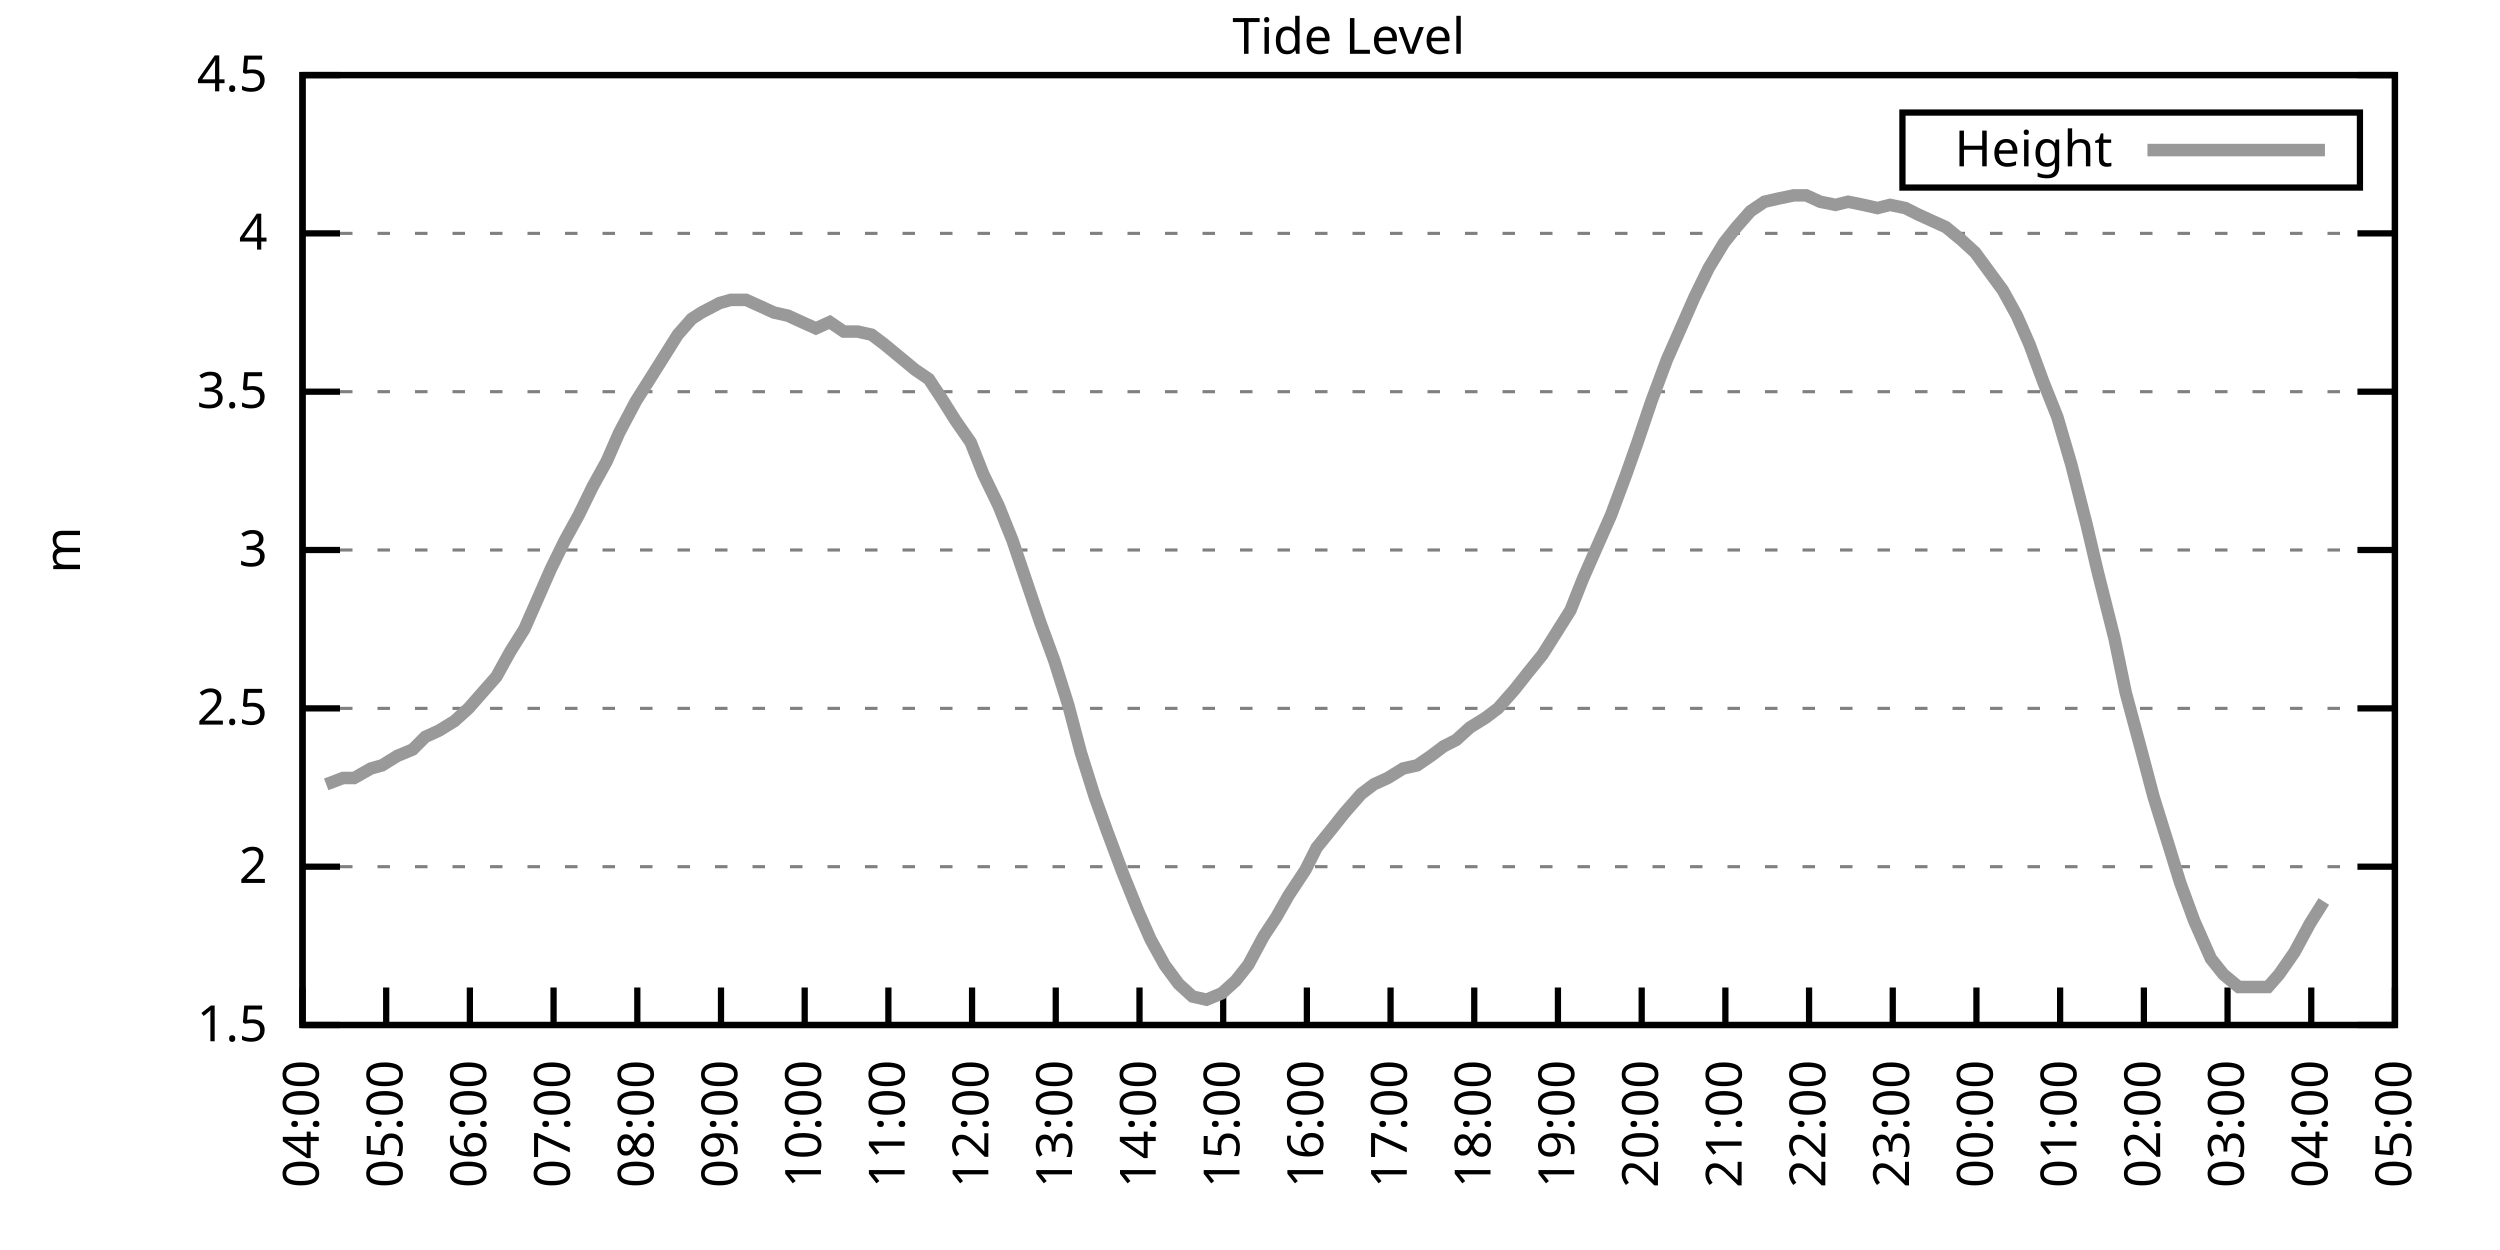
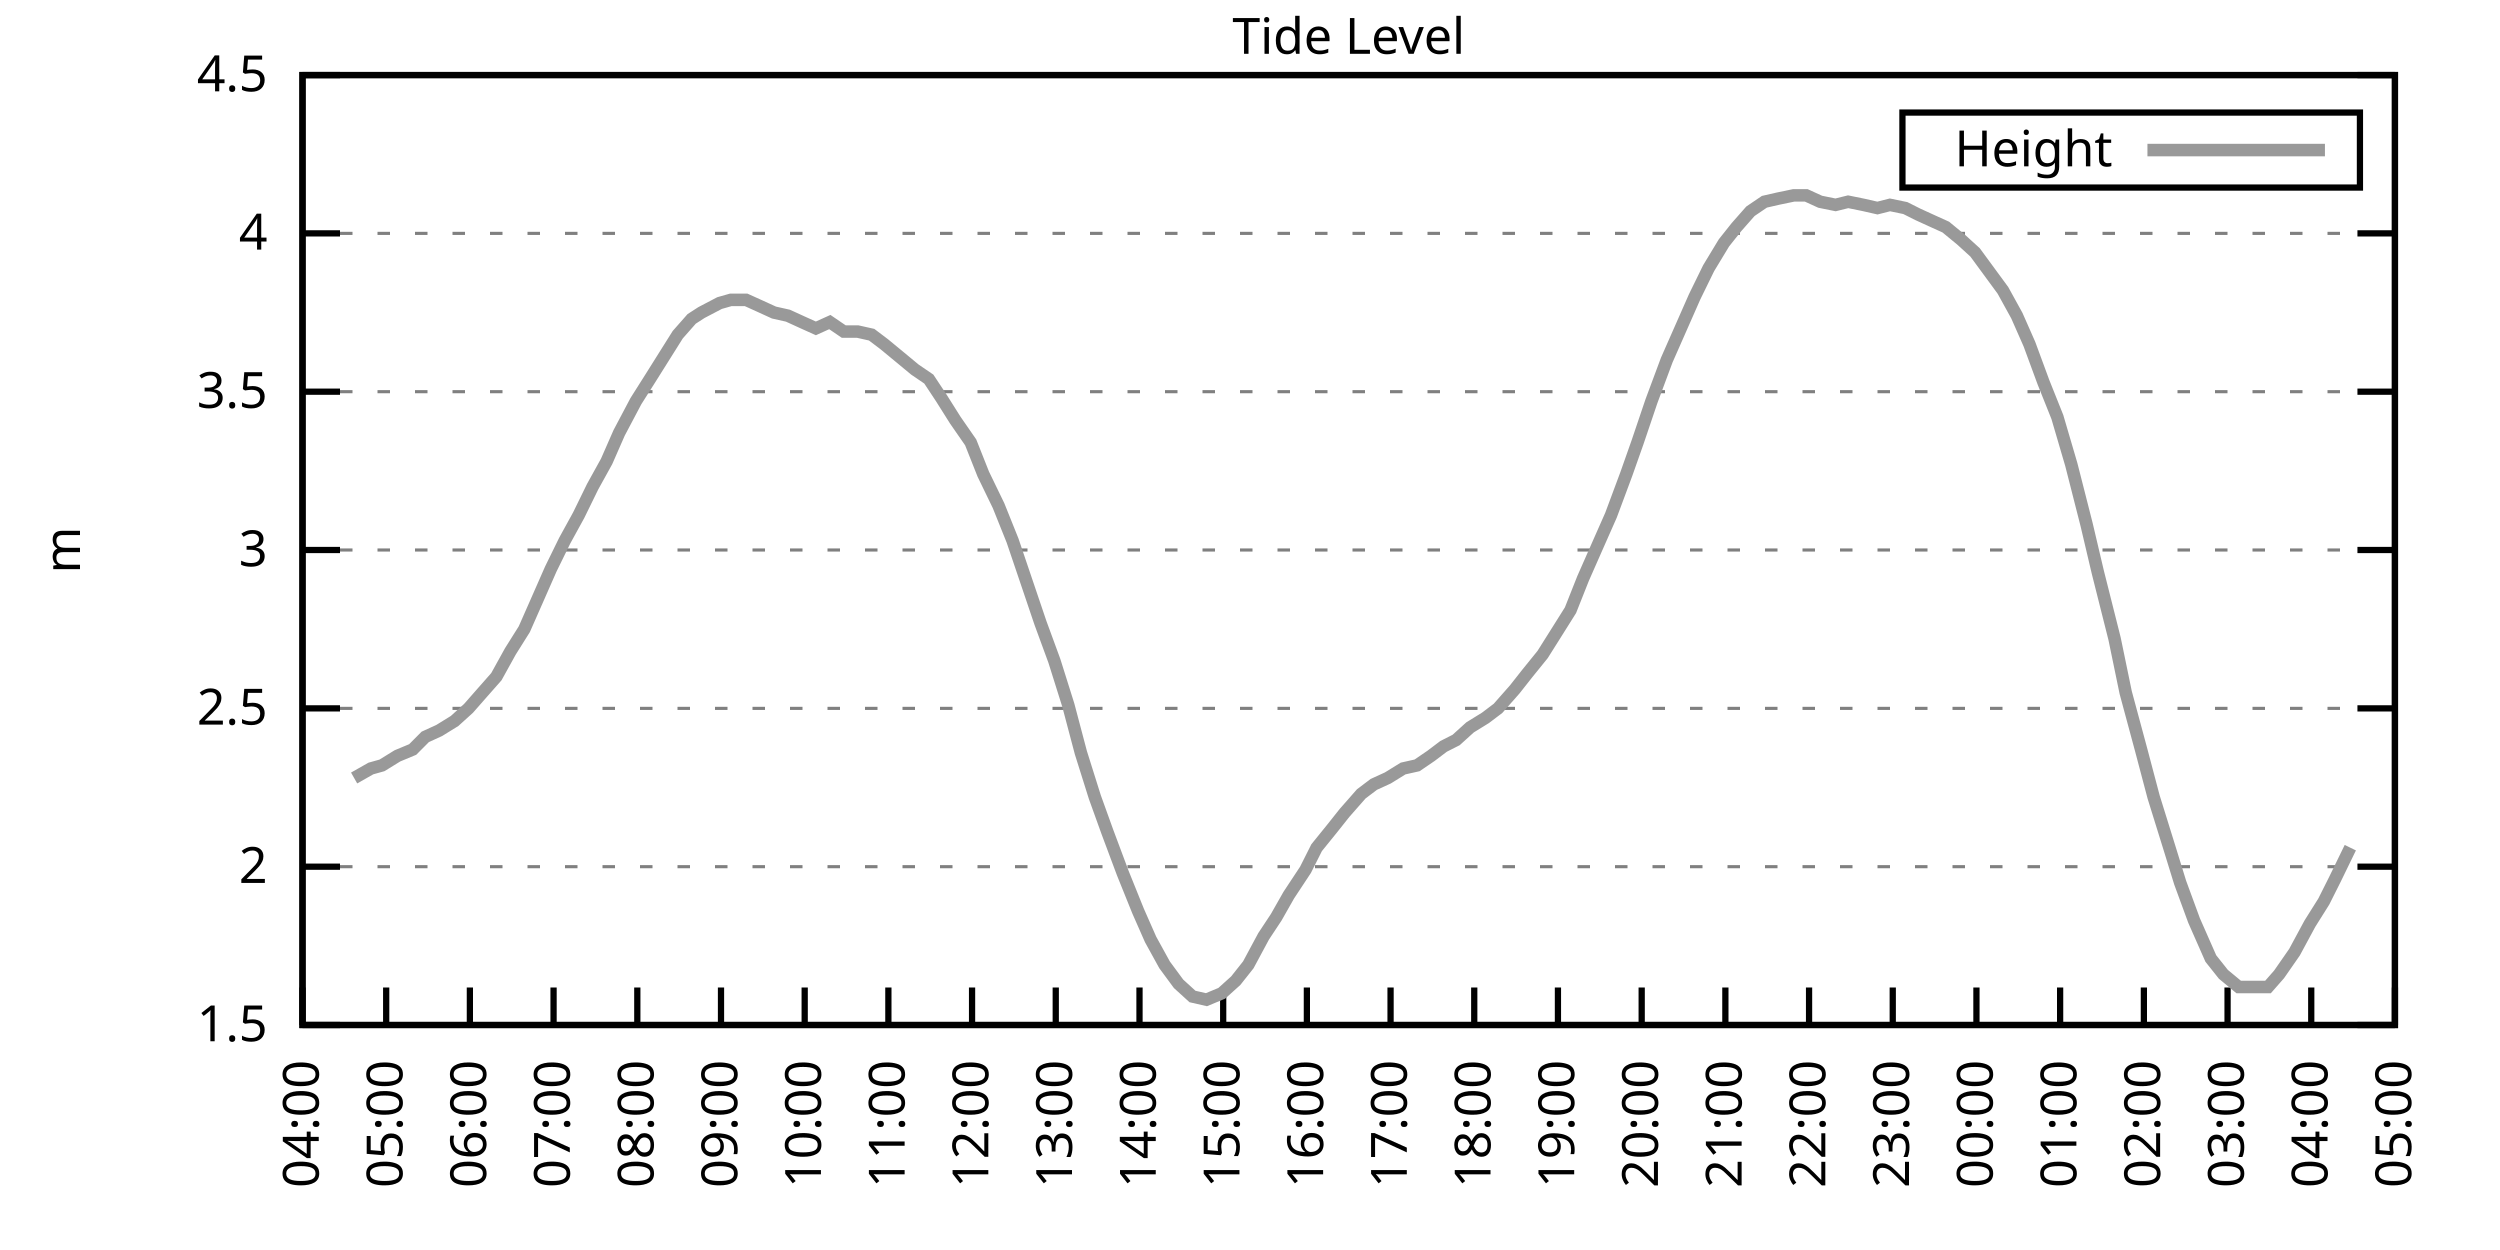
<svg xmlns="http://www.w3.org/2000/svg" xmlns:xlink="http://www.w3.org/1999/xlink" width="400" height="200" viewBox="0 0 400 200">
  <g id="gnuplot_canvas">
    <rect x="0" y="0" width="400" height="200" fill="none" />
    <defs>
      <circle id="gpDot" r="0.5" stroke-width="0.5" stroke="currentColor" />
      <path id="gpPt0" stroke-width="0.333" stroke="currentColor" d="M-1,0 h2 M0,-1 v2" />
      <path id="gpPt1" stroke-width="0.333" stroke="currentColor" d="M-1,-1 L1,1 M1,-1 L-1,1" />
      <path id="gpPt2" stroke-width="0.333" stroke="currentColor" d="M-1,0 L1,0 M0,-1 L0,1 M-1,-1 L1,1 M-1,1 L1,-1" />
      <rect id="gpPt3" stroke-width="0.333" stroke="currentColor" x="-1" y="-1" width="2" height="2" />
      <rect id="gpPt4" stroke-width="0.333" stroke="currentColor" fill="currentColor" x="-1" y="-1" width="2" height="2" />
      <circle id="gpPt5" stroke-width="0.333" stroke="currentColor" cx="0" cy="0" r="1" />
      <use xlink:href="#gpPt5" id="gpPt6" fill="currentColor" stroke="none" />
      <path id="gpPt7" stroke-width="0.333" stroke="currentColor" d="M0,-1.33 L-1.33,0.67 L1.33,0.67 z" />
      <use xlink:href="#gpPt7" id="gpPt8" fill="currentColor" stroke="none" />
      <use xlink:href="#gpPt7" id="gpPt9" stroke="currentColor" transform="rotate(180)" />
      <use xlink:href="#gpPt9" id="gpPt10" fill="currentColor" stroke="none" />
      <use xlink:href="#gpPt3" id="gpPt11" stroke="currentColor" transform="rotate(45)" />
      <use xlink:href="#gpPt11" id="gpPt12" fill="currentColor" stroke="none" />
      <path id="gpPt13" stroke-width="0.333" stroke="currentColor" d="M0,1.330 L1.265,0.411 L0.782,-1.067 L-0.782,-1.076 L-1.265,0.411 z" />
      <use xlink:href="#gpPt13" id="gpPt14" fill="currentColor" stroke="none" />
      <filter id="textbox" filterUnits="objectBoundingBox" x="0" y="0" height="1" width="1">
        <feFlood flood-color="white" flood-opacity="1" result="bgnd" />
        <feComposite in="SourceGraphic" in2="bgnd" operator="atop" />
      </filter>
      <filter id="greybox" filterUnits="objectBoundingBox" x="0" y="0" height="1" width="1">
        <feFlood flood-color="lightgrey" flood-opacity="1" result="grey" />
        <feComposite in="SourceGraphic" in2="grey" operator="atop" />
      </filter>
    </defs>
    <g fill="none" color="white" stroke="currentColor" stroke-width="1.00" stroke-linecap="butt" stroke-linejoin="miter">
</g>
    <g fill="none" color="black" stroke="currentColor" stroke-width="1.00" stroke-linecap="butt" stroke-linejoin="miter">
      <g stroke="none" shape-rendering="crispEdges">
        <polygon fill="rgb(255, 255, 255)" points="48.40,164.00 383.18,164.00 383.18,12.02 48.40,12.02 " />
      </g>
    </g>
    <g fill="none" color="black" stroke="currentColor" stroke-width="1.00" stroke-linecap="butt" stroke-linejoin="miter">
</g>
    <g fill="none" color="black" stroke="black" stroke-width="0.50" stroke-linecap="butt" stroke-linejoin="miter">
</g>
    <g fill="none" color="gray" stroke="currentColor" stroke-width="0.50" stroke-linecap="butt" stroke-linejoin="miter">
      <path stroke="gray" stroke-dasharray="2,4" class="gridline" d="M48.40,164.00 L383.19,164.00  " />
    </g>
    <g fill="none" color="gray" stroke="gray" stroke-width="1.00" stroke-linecap="butt" stroke-linejoin="miter">
</g>
    <g fill="none" color="black" stroke="currentColor" stroke-width="1.00" stroke-linecap="butt" stroke-linejoin="miter">
      <path stroke="black" d="M48.40,164.00 L54.40,164.00 M383.19,164.00 L377.19,164.00  " />
      <g transform="translate(42.80,166.60)" stroke="none" fill="black" font-family="Sans" font-size="8.00" text-anchor="end">
        <text>
          <tspan font-family="Sans"> 1.5</tspan>
        </text>
      </g>
    </g>
    <g fill="none" color="black" stroke="currentColor" stroke-width="1.00" stroke-linecap="butt" stroke-linejoin="miter">
</g>
    <g fill="none" color="black" stroke="black" stroke-width="0.50" stroke-linecap="butt" stroke-linejoin="miter">
</g>
    <g fill="none" color="gray" stroke="currentColor" stroke-width="0.50" stroke-linecap="butt" stroke-linejoin="miter">
      <path stroke="gray" stroke-dasharray="2,4" class="gridline" d="M48.40,138.67 L383.19,138.67  " />
    </g>
    <g fill="none" color="gray" stroke="gray" stroke-width="1.00" stroke-linecap="butt" stroke-linejoin="miter">
</g>
    <g fill="none" color="black" stroke="currentColor" stroke-width="1.00" stroke-linecap="butt" stroke-linejoin="miter">
      <path stroke="black" d="M48.40,138.67 L54.40,138.67 M383.19,138.67 L377.19,138.67  " />
      <g transform="translate(42.80,141.27)" stroke="none" fill="black" font-family="Sans" font-size="8.00" text-anchor="end">
        <text>
          <tspan font-family="Sans"> 2</tspan>
        </text>
      </g>
    </g>
    <g fill="none" color="black" stroke="currentColor" stroke-width="1.00" stroke-linecap="butt" stroke-linejoin="miter">
</g>
    <g fill="none" color="black" stroke="black" stroke-width="0.50" stroke-linecap="butt" stroke-linejoin="miter">
</g>
    <g fill="none" color="gray" stroke="currentColor" stroke-width="0.50" stroke-linecap="butt" stroke-linejoin="miter">
      <path stroke="gray" stroke-dasharray="2,4" class="gridline" d="M48.40,113.34 L383.19,113.34  " />
    </g>
    <g fill="none" color="gray" stroke="gray" stroke-width="1.00" stroke-linecap="butt" stroke-linejoin="miter">
</g>
    <g fill="none" color="black" stroke="currentColor" stroke-width="1.00" stroke-linecap="butt" stroke-linejoin="miter">
      <path stroke="black" d="M48.40,113.34 L54.40,113.34 M383.19,113.34 L377.19,113.34  " />
      <g transform="translate(42.80,115.94)" stroke="none" fill="black" font-family="Sans" font-size="8.00" text-anchor="end">
        <text>
          <tspan font-family="Sans"> 2.5</tspan>
        </text>
      </g>
    </g>
    <g fill="none" color="black" stroke="currentColor" stroke-width="1.00" stroke-linecap="butt" stroke-linejoin="miter">
</g>
    <g fill="none" color="black" stroke="black" stroke-width="0.50" stroke-linecap="butt" stroke-linejoin="miter">
</g>
    <g fill="none" color="gray" stroke="currentColor" stroke-width="0.50" stroke-linecap="butt" stroke-linejoin="miter">
      <path stroke="gray" stroke-dasharray="2,4" class="gridline" d="M48.40,88.00 L383.19,88.00  " />
    </g>
    <g fill="none" color="gray" stroke="gray" stroke-width="1.00" stroke-linecap="butt" stroke-linejoin="miter">
</g>
    <g fill="none" color="black" stroke="currentColor" stroke-width="1.00" stroke-linecap="butt" stroke-linejoin="miter">
      <path stroke="black" d="M48.40,88.00 L54.40,88.00 M383.19,88.00 L377.19,88.00  " />
      <g transform="translate(42.80,90.60)" stroke="none" fill="black" font-family="Sans" font-size="8.00" text-anchor="end">
        <text>
          <tspan font-family="Sans"> 3</tspan>
        </text>
      </g>
    </g>
    <g fill="none" color="black" stroke="currentColor" stroke-width="1.00" stroke-linecap="butt" stroke-linejoin="miter">
</g>
    <g fill="none" color="black" stroke="black" stroke-width="0.50" stroke-linecap="butt" stroke-linejoin="miter">
</g>
    <g fill="none" color="gray" stroke="currentColor" stroke-width="0.50" stroke-linecap="butt" stroke-linejoin="miter">
      <path stroke="gray" stroke-dasharray="2,4" class="gridline" d="M48.40,62.67 L383.19,62.67  " />
    </g>
    <g fill="none" color="gray" stroke="gray" stroke-width="1.00" stroke-linecap="butt" stroke-linejoin="miter">
</g>
    <g fill="none" color="black" stroke="currentColor" stroke-width="1.00" stroke-linecap="butt" stroke-linejoin="miter">
      <path stroke="black" d="M48.40,62.67 L54.40,62.67 M383.19,62.67 L377.19,62.67  " />
      <g transform="translate(42.80,65.27)" stroke="none" fill="black" font-family="Sans" font-size="8.00" text-anchor="end">
        <text>
          <tspan font-family="Sans"> 3.5</tspan>
        </text>
      </g>
    </g>
    <g fill="none" color="black" stroke="currentColor" stroke-width="1.00" stroke-linecap="butt" stroke-linejoin="miter">
</g>
    <g fill="none" color="black" stroke="black" stroke-width="0.50" stroke-linecap="butt" stroke-linejoin="miter">
</g>
    <g fill="none" color="gray" stroke="currentColor" stroke-width="0.50" stroke-linecap="butt" stroke-linejoin="miter">
      <path stroke="gray" stroke-dasharray="2,4" class="gridline" d="M48.40,37.34 L383.19,37.34  " />
    </g>
    <g fill="none" color="gray" stroke="gray" stroke-width="1.00" stroke-linecap="butt" stroke-linejoin="miter">
</g>
    <g fill="none" color="black" stroke="currentColor" stroke-width="1.00" stroke-linecap="butt" stroke-linejoin="miter">
      <path stroke="black" d="M48.40,37.34 L54.40,37.34 M383.19,37.34 L377.19,37.34  " />
      <g transform="translate(42.80,39.94)" stroke="none" fill="black" font-family="Sans" font-size="8.00" text-anchor="end">
        <text>
          <tspan font-family="Sans"> 4</tspan>
        </text>
      </g>
    </g>
    <g fill="none" color="black" stroke="currentColor" stroke-width="1.00" stroke-linecap="butt" stroke-linejoin="miter">
</g>
    <g fill="none" color="black" stroke="black" stroke-width="0.50" stroke-linecap="butt" stroke-linejoin="miter">
</g>
    <g fill="none" color="gray" stroke="currentColor" stroke-width="0.50" stroke-linecap="butt" stroke-linejoin="miter">
      <path stroke="gray" stroke-dasharray="2,4" class="gridline" d="M48.40,12.01 L383.19,12.01  " />
    </g>
    <g fill="none" color="gray" stroke="gray" stroke-width="1.00" stroke-linecap="butt" stroke-linejoin="miter">
</g>
    <g fill="none" color="black" stroke="currentColor" stroke-width="1.00" stroke-linecap="butt" stroke-linejoin="miter">
      <path stroke="black" d="M48.40,12.01 L54.40,12.01 M383.19,12.01 L377.19,12.01  " />
      <g transform="translate(42.80,14.61)" stroke="none" fill="black" font-family="Sans" font-size="8.00" text-anchor="end">
        <text>
          <tspan font-family="Sans"> 4.5</tspan>
        </text>
      </g>
    </g>
    <g fill="none" color="black" stroke="currentColor" stroke-width="1.00" stroke-linecap="butt" stroke-linejoin="miter">
      <path stroke="black" d="M48.40,164.00 L48.40,158.00  " />
      <g transform="translate(51.00,169.60) rotate(270.00)" stroke="none" fill="black" font-family="Sans" font-size="8.00" text-anchor="end">
        <text>
          <tspan font-family="Sans">04:00</tspan>
        </text>
      </g>
    </g>
    <g fill="none" color="black" stroke="currentColor" stroke-width="1.00" stroke-linecap="butt" stroke-linejoin="miter">
      <path stroke="black" d="M61.79,164.00 L61.79,158.00  " />
      <g transform="translate(64.39,169.60) rotate(270.00)" stroke="none" fill="black" font-family="Sans" font-size="8.00" text-anchor="end">
        <text>
          <tspan font-family="Sans">05:00</tspan>
        </text>
      </g>
    </g>
    <g fill="none" color="black" stroke="currentColor" stroke-width="1.00" stroke-linecap="butt" stroke-linejoin="miter">
      <path stroke="black" d="M75.18,164.00 L75.18,158.00  " />
      <g transform="translate(77.78,169.60) rotate(270.00)" stroke="none" fill="black" font-family="Sans" font-size="8.00" text-anchor="end">
        <text>
          <tspan font-family="Sans">06:00</tspan>
        </text>
      </g>
    </g>
    <g fill="none" color="black" stroke="currentColor" stroke-width="1.00" stroke-linecap="butt" stroke-linejoin="miter">
      <path stroke="black" d="M88.57,164.00 L88.57,158.00  " />
      <g transform="translate(91.17,169.60) rotate(270.00)" stroke="none" fill="black" font-family="Sans" font-size="8.00" text-anchor="end">
        <text>
          <tspan font-family="Sans">07:00</tspan>
        </text>
      </g>
    </g>
    <g fill="none" color="black" stroke="currentColor" stroke-width="1.00" stroke-linecap="butt" stroke-linejoin="miter">
      <path stroke="black" d="M101.97,164.00 L101.97,158.00  " />
      <g transform="translate(104.57,169.60) rotate(270.00)" stroke="none" fill="black" font-family="Sans" font-size="8.00" text-anchor="end">
        <text>
          <tspan font-family="Sans">08:00</tspan>
        </text>
      </g>
    </g>
    <g fill="none" color="black" stroke="currentColor" stroke-width="1.00" stroke-linecap="butt" stroke-linejoin="miter">
      <path stroke="black" d="M115.36,164.00 L115.36,158.00  " />
      <g transform="translate(117.96,169.60) rotate(270.00)" stroke="none" fill="black" font-family="Sans" font-size="8.00" text-anchor="end">
        <text>
          <tspan font-family="Sans">09:00</tspan>
        </text>
      </g>
    </g>
    <g fill="none" color="black" stroke="currentColor" stroke-width="1.00" stroke-linecap="butt" stroke-linejoin="miter">
      <path stroke="black" d="M128.75,164.00 L128.75,158.00  " />
      <g transform="translate(131.35,169.60) rotate(270.00)" stroke="none" fill="black" font-family="Sans" font-size="8.00" text-anchor="end">
        <text>
          <tspan font-family="Sans">10:00</tspan>
        </text>
      </g>
    </g>
    <g fill="none" color="black" stroke="currentColor" stroke-width="1.00" stroke-linecap="butt" stroke-linejoin="miter">
      <path stroke="black" d="M142.14,164.00 L142.14,158.00  " />
      <g transform="translate(144.74,169.60) rotate(270.00)" stroke="none" fill="black" font-family="Sans" font-size="8.00" text-anchor="end">
        <text>
          <tspan font-family="Sans">11:00</tspan>
        </text>
      </g>
    </g>
    <g fill="none" color="black" stroke="currentColor" stroke-width="1.00" stroke-linecap="butt" stroke-linejoin="miter">
      <path stroke="black" d="M155.53,164.00 L155.53,158.00  " />
      <g transform="translate(158.13,169.60) rotate(270.00)" stroke="none" fill="black" font-family="Sans" font-size="8.00" text-anchor="end">
        <text>
          <tspan font-family="Sans">12:00</tspan>
        </text>
      </g>
    </g>
    <g fill="none" color="black" stroke="currentColor" stroke-width="1.00" stroke-linecap="butt" stroke-linejoin="miter">
      <path stroke="black" d="M168.92,164.00 L168.92,158.00  " />
      <g transform="translate(171.52,169.60) rotate(270.00)" stroke="none" fill="black" font-family="Sans" font-size="8.00" text-anchor="end">
        <text>
          <tspan font-family="Sans">13:00</tspan>
        </text>
      </g>
    </g>
    <g fill="none" color="black" stroke="currentColor" stroke-width="1.00" stroke-linecap="butt" stroke-linejoin="miter">
      <path stroke="black" d="M182.32,164.00 L182.32,158.00  " />
      <g transform="translate(184.92,169.60) rotate(270.00)" stroke="none" fill="black" font-family="Sans" font-size="8.00" text-anchor="end">
        <text>
          <tspan font-family="Sans">14:00</tspan>
        </text>
      </g>
    </g>
    <g fill="none" color="black" stroke="currentColor" stroke-width="1.00" stroke-linecap="butt" stroke-linejoin="miter">
      <path stroke="black" d="M195.71,164.00 L195.71,158.00  " />
      <g transform="translate(198.31,169.60) rotate(270.00)" stroke="none" fill="black" font-family="Sans" font-size="8.00" text-anchor="end">
        <text>
          <tspan font-family="Sans">15:00</tspan>
        </text>
      </g>
    </g>
    <g fill="none" color="black" stroke="currentColor" stroke-width="1.00" stroke-linecap="butt" stroke-linejoin="miter">
      <path stroke="black" d="M209.10,164.00 L209.10,158.00  " />
      <g transform="translate(211.70,169.60) rotate(270.00)" stroke="none" fill="black" font-family="Sans" font-size="8.00" text-anchor="end">
        <text>
          <tspan font-family="Sans">16:00</tspan>
        </text>
      </g>
    </g>
    <g fill="none" color="black" stroke="currentColor" stroke-width="1.00" stroke-linecap="butt" stroke-linejoin="miter">
      <path stroke="black" d="M222.49,164.00 L222.49,158.00  " />
      <g transform="translate(225.09,169.60) rotate(270.00)" stroke="none" fill="black" font-family="Sans" font-size="8.00" text-anchor="end">
        <text>
          <tspan font-family="Sans">17:00</tspan>
        </text>
      </g>
    </g>
    <g fill="none" color="black" stroke="currentColor" stroke-width="1.00" stroke-linecap="butt" stroke-linejoin="miter">
      <path stroke="black" d="M235.88,164.00 L235.88,158.00  " />
      <g transform="translate(238.48,169.60) rotate(270.00)" stroke="none" fill="black" font-family="Sans" font-size="8.00" text-anchor="end">
        <text>
          <tspan font-family="Sans">18:00</tspan>
        </text>
      </g>
    </g>
    <g fill="none" color="black" stroke="currentColor" stroke-width="1.00" stroke-linecap="butt" stroke-linejoin="miter">
      <path stroke="black" d="M249.27,164.00 L249.27,158.00  " />
      <g transform="translate(251.87,169.60) rotate(270.00)" stroke="none" fill="black" font-family="Sans" font-size="8.00" text-anchor="end">
        <text>
          <tspan font-family="Sans">19:00</tspan>
        </text>
      </g>
    </g>
    <g fill="none" color="black" stroke="currentColor" stroke-width="1.00" stroke-linecap="butt" stroke-linejoin="miter">
      <path stroke="black" d="M262.67,164.00 L262.67,158.00  " />
      <g transform="translate(265.27,169.60) rotate(270.00)" stroke="none" fill="black" font-family="Sans" font-size="8.00" text-anchor="end">
        <text>
          <tspan font-family="Sans">20:00</tspan>
        </text>
      </g>
    </g>
    <g fill="none" color="black" stroke="currentColor" stroke-width="1.00" stroke-linecap="butt" stroke-linejoin="miter">
      <path stroke="black" d="M276.06,164.00 L276.06,158.00  " />
      <g transform="translate(278.66,169.60) rotate(270.00)" stroke="none" fill="black" font-family="Sans" font-size="8.00" text-anchor="end">
        <text>
          <tspan font-family="Sans">21:00</tspan>
        </text>
      </g>
    </g>
    <g fill="none" color="black" stroke="currentColor" stroke-width="1.00" stroke-linecap="butt" stroke-linejoin="miter">
      <path stroke="black" d="M289.45,164.00 L289.45,158.00  " />
      <g transform="translate(292.05,169.60) rotate(270.00)" stroke="none" fill="black" font-family="Sans" font-size="8.00" text-anchor="end">
        <text>
          <tspan font-family="Sans">22:00</tspan>
        </text>
      </g>
    </g>
    <g fill="none" color="black" stroke="currentColor" stroke-width="1.00" stroke-linecap="butt" stroke-linejoin="miter">
      <path stroke="black" d="M302.84,164.00 L302.84,158.00  " />
      <g transform="translate(305.44,169.60) rotate(270.00)" stroke="none" fill="black" font-family="Sans" font-size="8.00" text-anchor="end">
        <text>
          <tspan font-family="Sans">23:00</tspan>
        </text>
      </g>
    </g>
    <g fill="none" color="black" stroke="currentColor" stroke-width="1.00" stroke-linecap="butt" stroke-linejoin="miter">
      <path stroke="black" d="M316.23,164.00 L316.23,158.00  " />
      <g transform="translate(318.83,169.60) rotate(270.00)" stroke="none" fill="black" font-family="Sans" font-size="8.00" text-anchor="end">
        <text>
          <tspan font-family="Sans">00:00</tspan>
        </text>
      </g>
    </g>
    <g fill="none" color="black" stroke="currentColor" stroke-width="1.00" stroke-linecap="butt" stroke-linejoin="miter">
      <path stroke="black" d="M329.62,164.00 L329.62,158.00  " />
      <g transform="translate(332.22,169.60) rotate(270.00)" stroke="none" fill="black" font-family="Sans" font-size="8.00" text-anchor="end">
        <text>
          <tspan font-family="Sans">01:00</tspan>
        </text>
      </g>
    </g>
    <g fill="none" color="black" stroke="currentColor" stroke-width="1.00" stroke-linecap="butt" stroke-linejoin="miter">
      <path stroke="black" d="M343.02,164.00 L343.02,158.00  " />
      <g transform="translate(345.62,169.60) rotate(270.00)" stroke="none" fill="black" font-family="Sans" font-size="8.00" text-anchor="end">
        <text>
          <tspan font-family="Sans">02:00</tspan>
        </text>
      </g>
    </g>
    <g fill="none" color="black" stroke="currentColor" stroke-width="1.00" stroke-linecap="butt" stroke-linejoin="miter">
      <path stroke="black" d="M356.41,164.00 L356.41,158.00  " />
      <g transform="translate(359.01,169.60) rotate(270.00)" stroke="none" fill="black" font-family="Sans" font-size="8.00" text-anchor="end">
        <text>
          <tspan font-family="Sans">03:00</tspan>
        </text>
      </g>
    </g>
    <g fill="none" color="black" stroke="currentColor" stroke-width="1.00" stroke-linecap="butt" stroke-linejoin="miter">
      <path stroke="black" d="M369.80,164.00 L369.80,158.00  " />
      <g transform="translate(372.40,169.60) rotate(270.00)" stroke="none" fill="black" font-family="Sans" font-size="8.00" text-anchor="end">
        <text>
          <tspan font-family="Sans">04:00</tspan>
        </text>
      </g>
    </g>
    <g fill="none" color="black" stroke="currentColor" stroke-width="1.00" stroke-linecap="butt" stroke-linejoin="miter">
      <path stroke="black" d="M383.19,164.00 L383.19,158.00  " />
      <g transform="translate(385.79,169.60) rotate(270.00)" stroke="none" fill="black" font-family="Sans" font-size="8.00" text-anchor="end">
        <text>
          <tspan font-family="Sans">05:00</tspan>
        </text>
      </g>
    </g>
    <g fill="none" color="black" stroke="currentColor" stroke-width="1.00" stroke-linecap="butt" stroke-linejoin="miter">
</g>
    <g fill="none" color="black" stroke="currentColor" stroke-width="1.00" stroke-linecap="butt" stroke-linejoin="miter">
      <path stroke="black" d="M48.40,12.01 L48.40,164.00 L383.19,164.00 L383.19,12.01 L48.40,12.01 Z  " />
    </g>
    <g fill="none" color="black" stroke="currentColor" stroke-width="1.00" stroke-linecap="butt" stroke-linejoin="miter">
</g>
    <g fill="none" color="black" stroke="currentColor" stroke-width="1.00" stroke-linecap="butt" stroke-linejoin="miter">
      <path stroke="black" d="M304.39,30.01 L304.39,18.01 L377.59,18.01 L377.59,30.01 L304.39,30.01 Z  " />
    </g>
    <g id="Tide_level_plot_1">
      <g fill="none" color="white" stroke="black" stroke-width="2.00" stroke-linecap="butt" stroke-linejoin="miter">
</g>
      <g fill="none" color="black" stroke="currentColor" stroke-width="2.00" stroke-linecap="butt" stroke-linejoin="miter">
        <g transform="translate(337.99,26.61)" stroke="none" fill="black" font-family="Sans" font-size="8.00" text-anchor="end">
          <text>
            <tspan font-family="Sans">Height</tspan>
          </text>
        </g>
      </g>
      <g fill="none" color="black" stroke="currentColor" stroke-width="2.00" stroke-linecap="butt" stroke-linejoin="miter">
-         <path stroke="rgb(153, 153, 153)" d="M343.59,24.01 L371.99,24.01 M52.19,125.50 L54.87,124.48 L56.66,124.48 L59.34,122.96 L61.12,122.46 L63.58,120.94   L66.03,119.92 L68.04,117.90 L70.27,116.88 L72.73,115.36 L74.96,113.34 L77.19,110.80 L79.42,108.27 L81.66,104.22   L83.89,100.67 L85.90,96.11 L88.13,91.04 L90.36,86.49 L92.59,82.43 L94.82,77.87 L97.06,73.82 L99.06,69.26   L101.74,64.19 L103.98,60.65 L106.21,57.10 L108.44,53.55 L110.67,51.02 L112.23,50.01 L115.13,48.49 L116.92,47.98   L119.38,47.98 L121.61,48.99 L123.84,50.01 L126.07,50.51 L128.30,51.53 L130.54,52.54 L132.77,51.53 L135.00,53.05   L137.23,53.05 L139.46,53.55 L141.47,55.07 L143.93,57.10 L146.38,59.13 L148.61,60.65 L150.62,63.69 L152.85,67.23   L155.31,70.78 L157.32,75.85 L159.77,80.91 L162.01,86.49 L164.24,93.07 L166.47,99.66 L168.70,105.74 L170.93,112.83   L172.94,120.43 L175.17,127.52 L177.18,133.10 L179.64,139.68 L182.09,145.76 L184.10,150.32 L186.33,154.37 L188.57,157.41   L190.80,159.44 L193.03,159.95 L195.48,158.93 L197.72,156.91 L199.73,154.37 L202.18,149.81 L204.19,146.77 L206.20,143.23   L208.88,139.17 L210.66,135.63 L213.12,132.59 L215.13,130.06 L217.80,127.02 L219.81,125.50 L222.04,124.48 L224.50,122.96   L226.73,122.46 L228.96,120.94 L230.97,119.42 L232.98,118.40 L235.21,116.38 L237.67,114.86 L239.68,113.34 L242.36,110.30   L244.36,107.76 L246.82,104.72 L249.05,101.18 L251.28,97.63 L253.29,92.56 L255.52,87.50 L257.76,82.43 L260.21,75.85   L262.00,70.78 L264.23,64.19 L266.68,57.61 L269.14,52.03 L271.15,47.47 L273.38,42.91 L275.83,38.86 L277.84,36.33   L280.07,33.80 L282.31,32.28 L284.54,31.77 L286.99,31.26 L289.00,31.26 L291.23,32.28 L293.69,32.78 L295.70,32.28   L298.15,32.78 L300.39,33.29 L302.39,32.78 L304.85,33.29 L306.86,34.30 L309.09,35.32 L311.32,36.33 L313.78,38.35   L316.01,40.38 L318.24,43.42 L320.47,46.46 L322.70,50.51 L324.71,55.07 L326.95,61.15 L329.18,66.73 L331.41,74.33   L333.86,83.95 L335.65,91.55 L338.33,102.19 L340.11,110.80 L342.57,119.92 L344.58,127.52 L347.26,136.14 L348.82,141.20   L351.05,147.28 L353.73,153.36 L355.74,155.89 L358.19,157.92 L360.65,157.92 L362.88,157.92 L364.66,155.89 L367.12,152.35   L369.58,147.79 L371.81,144.24  " />
+         <path stroke="rgb(153, 153, 153)" d="M343.59,24.01 L371.99,24.01 M56.66,124.48 L59.34,122.96 L61.12,122.46 L63.58,120.94 L66.03,119.92 L68.04,117.90   L70.27,116.88 L72.73,115.36 L74.96,113.34 L77.19,110.80 L79.42,108.27 L81.66,104.22 L83.89,100.67 L85.90,96.11   L88.13,91.04 L90.36,86.49 L92.59,82.43 L94.82,77.87 L97.06,73.82 L99.06,69.26 L101.74,64.19 L103.98,60.65   L106.21,57.10 L108.44,53.55 L110.67,51.02 L112.23,50.01 L115.13,48.49 L116.92,47.98 L119.38,47.98 L121.61,48.99   L123.84,50.01 L126.07,50.51 L128.30,51.53 L130.54,52.54 L132.77,51.53 L135.00,53.05 L137.23,53.05 L139.46,53.55   L141.47,55.07 L143.93,57.10 L146.38,59.13 L148.61,60.65 L150.62,63.69 L152.85,67.23 L155.31,70.78 L157.32,75.85   L159.77,80.91 L162.01,86.49 L164.24,93.07 L166.47,99.66 L168.70,105.74 L170.93,112.83 L172.94,120.43 L175.17,127.52   L177.18,133.10 L179.64,139.68 L182.09,145.76 L184.10,150.32 L186.33,154.37 L188.57,157.41 L190.80,159.44 L193.03,159.95   L195.48,158.93 L197.72,156.91 L199.73,154.37 L202.18,149.81 L204.19,146.77 L206.20,143.23 L208.88,139.17 L210.66,135.63   L213.12,132.59 L215.13,130.06 L217.80,127.02 L219.81,125.50 L222.04,124.48 L224.50,122.96 L226.73,122.46 L228.96,120.94   L230.97,119.42 L232.98,118.40 L235.21,116.38 L237.67,114.86 L239.68,113.34 L242.36,110.30 L244.36,107.76 L246.82,104.72   L249.05,101.18 L251.28,97.63 L253.29,92.56 L255.52,87.50 L257.76,82.43 L260.21,75.85 L262.00,70.78 L264.23,64.19   L266.68,57.61 L269.14,52.03 L271.15,47.47 L273.38,42.91 L275.83,38.86 L277.84,36.33 L280.07,33.80 L282.31,32.28   L284.54,31.77 L286.99,31.26 L289.00,31.26 L291.23,32.28 L293.69,32.78 L295.70,32.28 L298.15,32.78 L300.39,33.29   L302.39,32.78 L304.85,33.29 L306.86,34.30 L309.09,35.32 L311.32,36.33 L313.78,38.35 L316.01,40.38 L318.24,43.42   L320.47,46.46 L322.70,50.51 L324.71,55.07 L326.95,61.15 L329.18,66.73 L331.41,74.33 L333.86,83.95 L335.65,91.55   L338.33,102.19 L340.11,110.80 L342.57,119.92 L344.58,127.52 L347.26,136.14 L348.82,141.20 L351.05,147.28 L353.73,153.36   L355.74,155.89 L358.19,157.92 L360.65,157.92 L362.88,157.92 L364.66,155.89 L367.12,152.35 L369.58,147.79 L371.81,144.24   L373.59,140.69 L376.05,135.63  " />
      </g>
    </g>
    <g fill="none" color="black" stroke="currentColor" stroke-width="2.00" stroke-linecap="butt" stroke-linejoin="miter">
</g>
    <g fill="none" color="black" stroke="black" stroke-width="1.00" stroke-linecap="butt" stroke-linejoin="miter">
</g>
    <g fill="none" color="black" stroke="currentColor" stroke-width="1.00" stroke-linecap="butt" stroke-linejoin="miter">
      <path stroke="black" d="M48.40,12.01 L48.40,164.00 L383.19,164.00 L383.19,12.01 L48.40,12.01 Z  " />
      <g transform="translate(12.80,88.01) rotate(270.00)" stroke="none" fill="black" font-family="Sans" font-size="8.00" text-anchor="middle">
        <text>
          <tspan font-family="Sans">m</tspan>
        </text>
      </g>
    </g>
    <g fill="none" color="black" stroke="currentColor" stroke-width="1.00" stroke-linecap="butt" stroke-linejoin="miter">
</g>
    <g fill="none" color="black" stroke="currentColor" stroke-width="1.00" stroke-linecap="butt" stroke-linejoin="miter">
      <g transform="translate(215.79,8.61)" stroke="none" fill="black" font-family="Sans" font-size="8.00" text-anchor="middle">
        <text>
          <tspan font-family="Sans">Tide Level</tspan>
        </text>
      </g>
    </g>
    <g fill="none" color="black" stroke="currentColor" stroke-width="1.00" stroke-linecap="butt" stroke-linejoin="miter">
</g>
  </g>
</svg>
